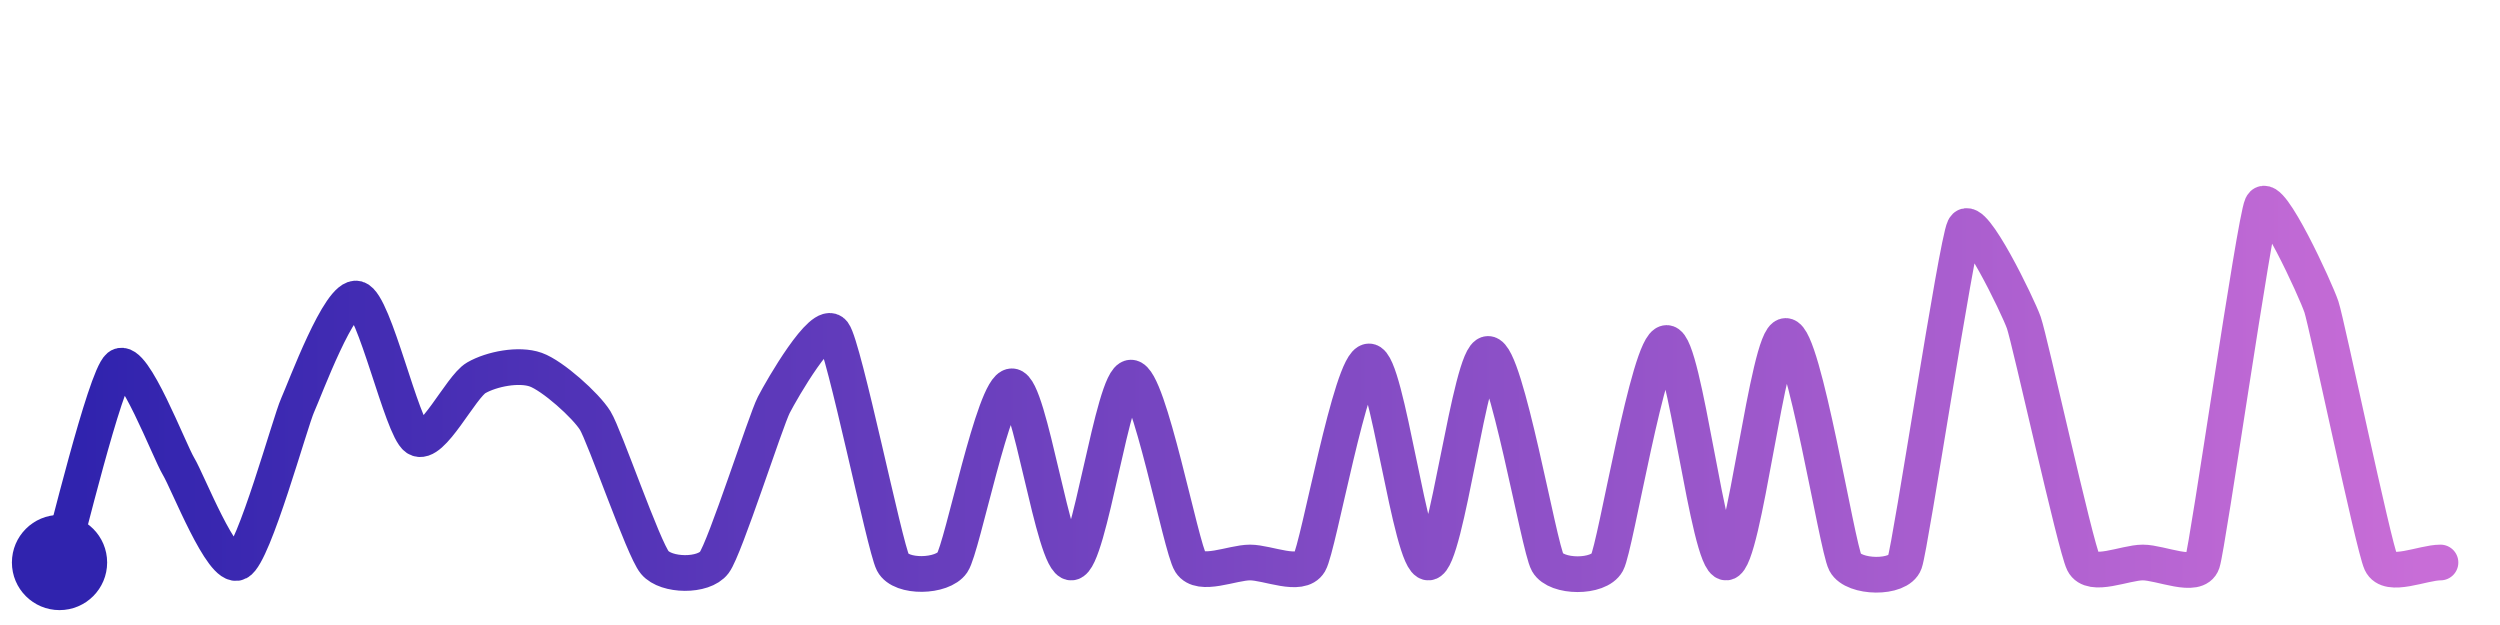
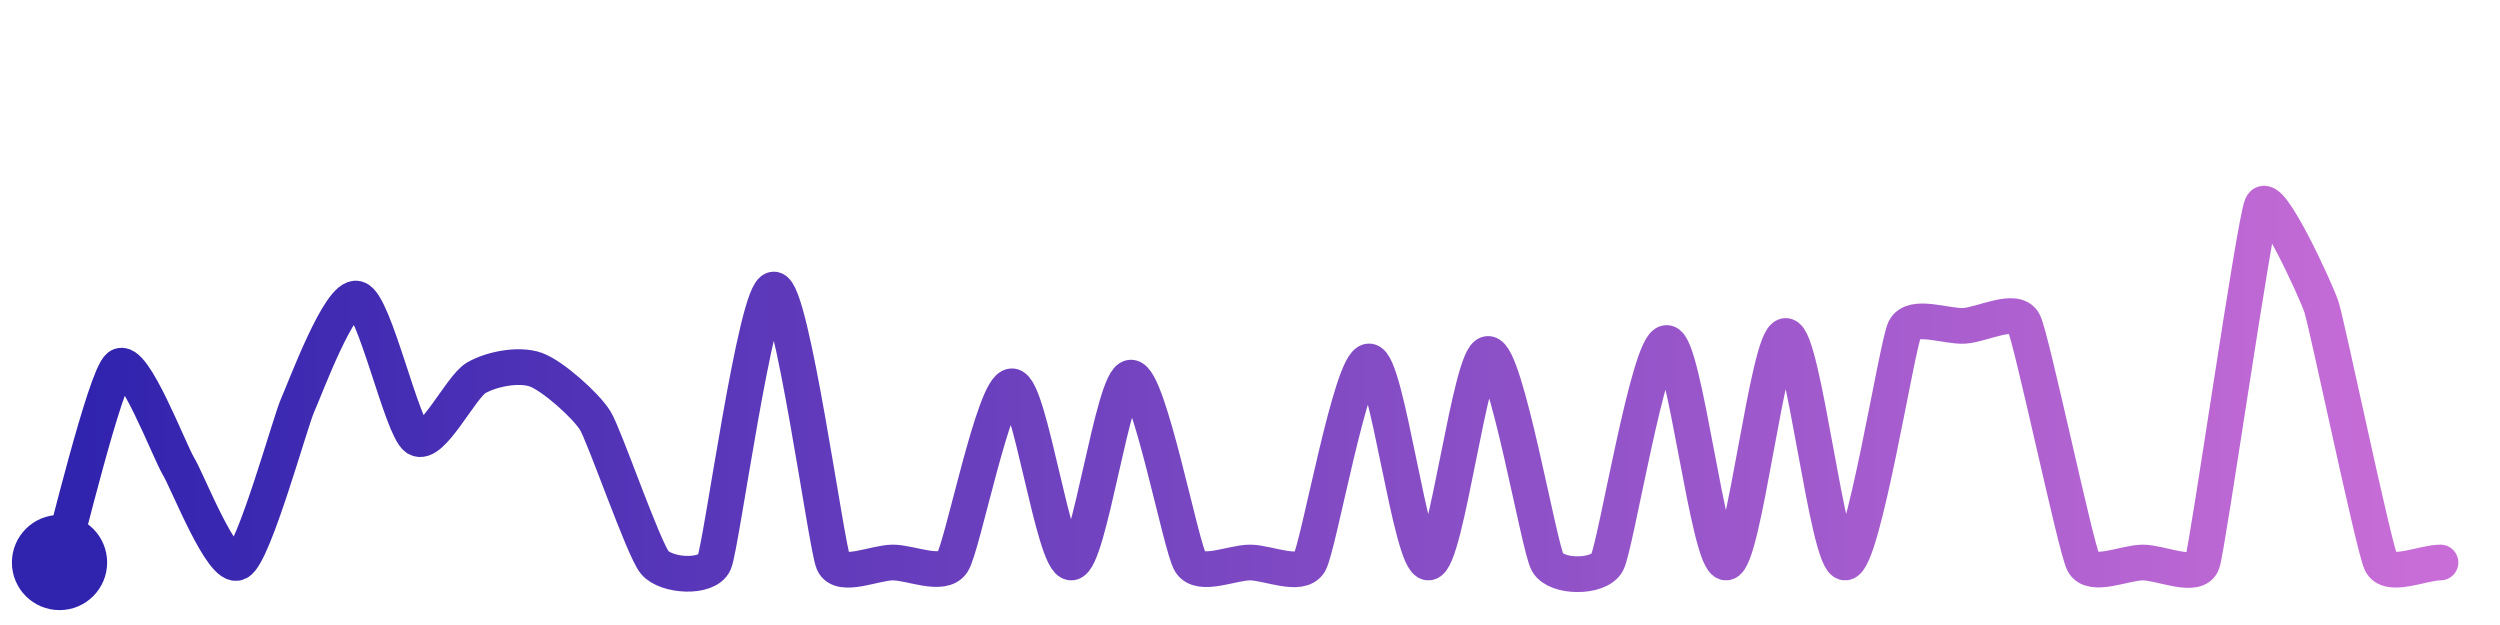
<svg xmlns="http://www.w3.org/2000/svg" width="200" height="50" viewBox="0 0 210 50">
  <defs>
    <linearGradient id="stroke" x1="0%" y1="0%" x2="100%" y2="0%">
      <stop stop-color="#3023AE" offset="0%" />
      <stop stop-color="#C86DD7" offset="100%" />
    </linearGradient>
  </defs>
-   <path stroke="url(#stroke)" stroke-width="3" stroke-linejoin="round" stroke-linecap="round" d="M5.00 46 C 5.44 44.56, 8.83 30.49, 10.00 29.54 S 14.22 36.64, 15.00 37.93 S 18.67 46.68, 20.00 46.00 S 24.38 34.16, 25.00 32.79 S 28.55 23.44, 30.00 23.84 S 33.75 34.72, 35.00 35.55 S 38.70 31.24, 40.00 30.49 S 43.59 29.30, 45.00 29.80 S 49.21 32.80, 50.00 34.08 S 54.04 44.85, 55.00 46.00 S 59.10 47.20, 60.00 46.00 S 64.31 34.10, 65.00 32.76 S 69.10 25.51, 70.00 26.70 S 74.31 44.67, 75.00 46.00 S 79.16 47.24, 80.00 46.00 S 83.50 31.20, 85.00 31.20 S 88.50 46.11, 90.00 46.00 S 93.50 30.47, 95.00 30.47 S 99.19 44.74, 100.00 46.00 S 103.50 46.00, 105.00 46.00 S 109.24 47.29, 110.00 46.00 S 113.50 29.11, 115.00 29.11 S 118.50 46.10, 120.00 46.00 S 123.50 28.48, 125.00 28.48 S 129.26 44.70, 130.00 46.00 S 134.28 47.32, 135.00 46.00 S 138.50 27.56, 140.00 27.56 S 143.50 46.09, 145.00 46.00 S 148.50 26.97, 150.00 26.97 S 154.30 44.67, 155.00 46.00 S 159.50 47.41, 160.00 46.00 S 164.33 19.24, 165.00 17.89 S 169.50 24.44, 170.00 25.85 S 174.33 44.66, 175.00 46.00 S 178.50 46.00, 180.00 46.00 S 184.53 47.42, 185.00 46.00 S 189.37 17.36, 190.00 16.00 S 194.53 23.11, 195.00 24.53 S 199.37 44.64, 200.00 46.00 S 203.50 46.00, 205.00 46.00" fill="none">
-     <animate attributeName="stroke-dashoffset" from="535.288" to="0" dur="2.2s" />
-     <animate attributeName="stroke-dasharray" from="535.288" to="535.288" />
+   <path stroke="url(#stroke)" stroke-width="3" stroke-linejoin="round" stroke-linecap="round" d="M5.00 46 C 5.44 44.56, 8.83 30.49, 10.00 29.54 S 14.22 36.64, 15.00 37.93 S 18.67 46.68, 20.00 46.00 S 24.38 34.16, 25.00 32.79 S 28.55 23.44, 30.00 23.84 S 33.75 34.72, 35.00 35.55 S 38.70 31.24, 40.00 30.49 S 43.59 29.30, 45.00 29.80 S 49.21 32.80, 50.00 34.08 S 54.04 44.85, 55.00 46.00 S 59.40 47.37, 60.00 46.00 S 63.50 23.07, 65.00 23.07 S 69.40 44.63, 70.00 46.00 S 73.50 46.00, 75.00 46.00 S 79.16 47.24, 80.00 46.00 S 83.50 31.20, 85.00 31.20 S 88.50 46.11, 90.00 46.00 S 93.50 30.47, 95.00 30.47 S 99.19 44.74, 100.00 46.00 S 103.50 46.00, 105.00 46.00 S 109.24 47.29, 110.00 46.00 S 113.50 29.11, 115.00 29.11 S 118.50 46.10, 120.00 46.00 S 123.50 28.48, 125.00 28.48 S 129.26 44.70, 130.00 46.00 S 134.28 47.32, 135.00 46.00 S 138.50 27.56, 140.00 27.56 S 143.50 46.09, 145.00 46.00 S 148.50 26.97, 150.00 26.97 S 153.50 46.09, 155.00 46.00 S 159.33 27.74, 160.00 26.40 S 163.50 26.21, 165.00 26.12 S 169.33 24.51, 170.00 25.85 S 174.33 44.66, 175.00 46.00 S 178.50 46.00, 180.00 46.00 S 184.53 47.42, 185.00 46.00 S 189.37 17.36, 190.00 16.00 S 194.53 23.11, 195.00 24.53 S 199.37 44.64, 200.00 46.00 S 203.50 46.00, 205.00 46.00" fill="none">
+     <animate attributeName="stroke-dashoffset" from="532.106" to="0" dur="2.2s" />
+     <animate attributeName="stroke-dasharray" from="532.106" to="532.106" />
  </path>
  <circle r="4" cx="5" cy="46" fill="#3023AE" />
  <circle r="4" cx="205" cy="46" fill="#C86DD7" opacity="0">
    <animate attributeName="opacity" from="0" to="1" dur="0.1s" begin="2.2s" fill="freeze" />
  </circle>
</svg>
